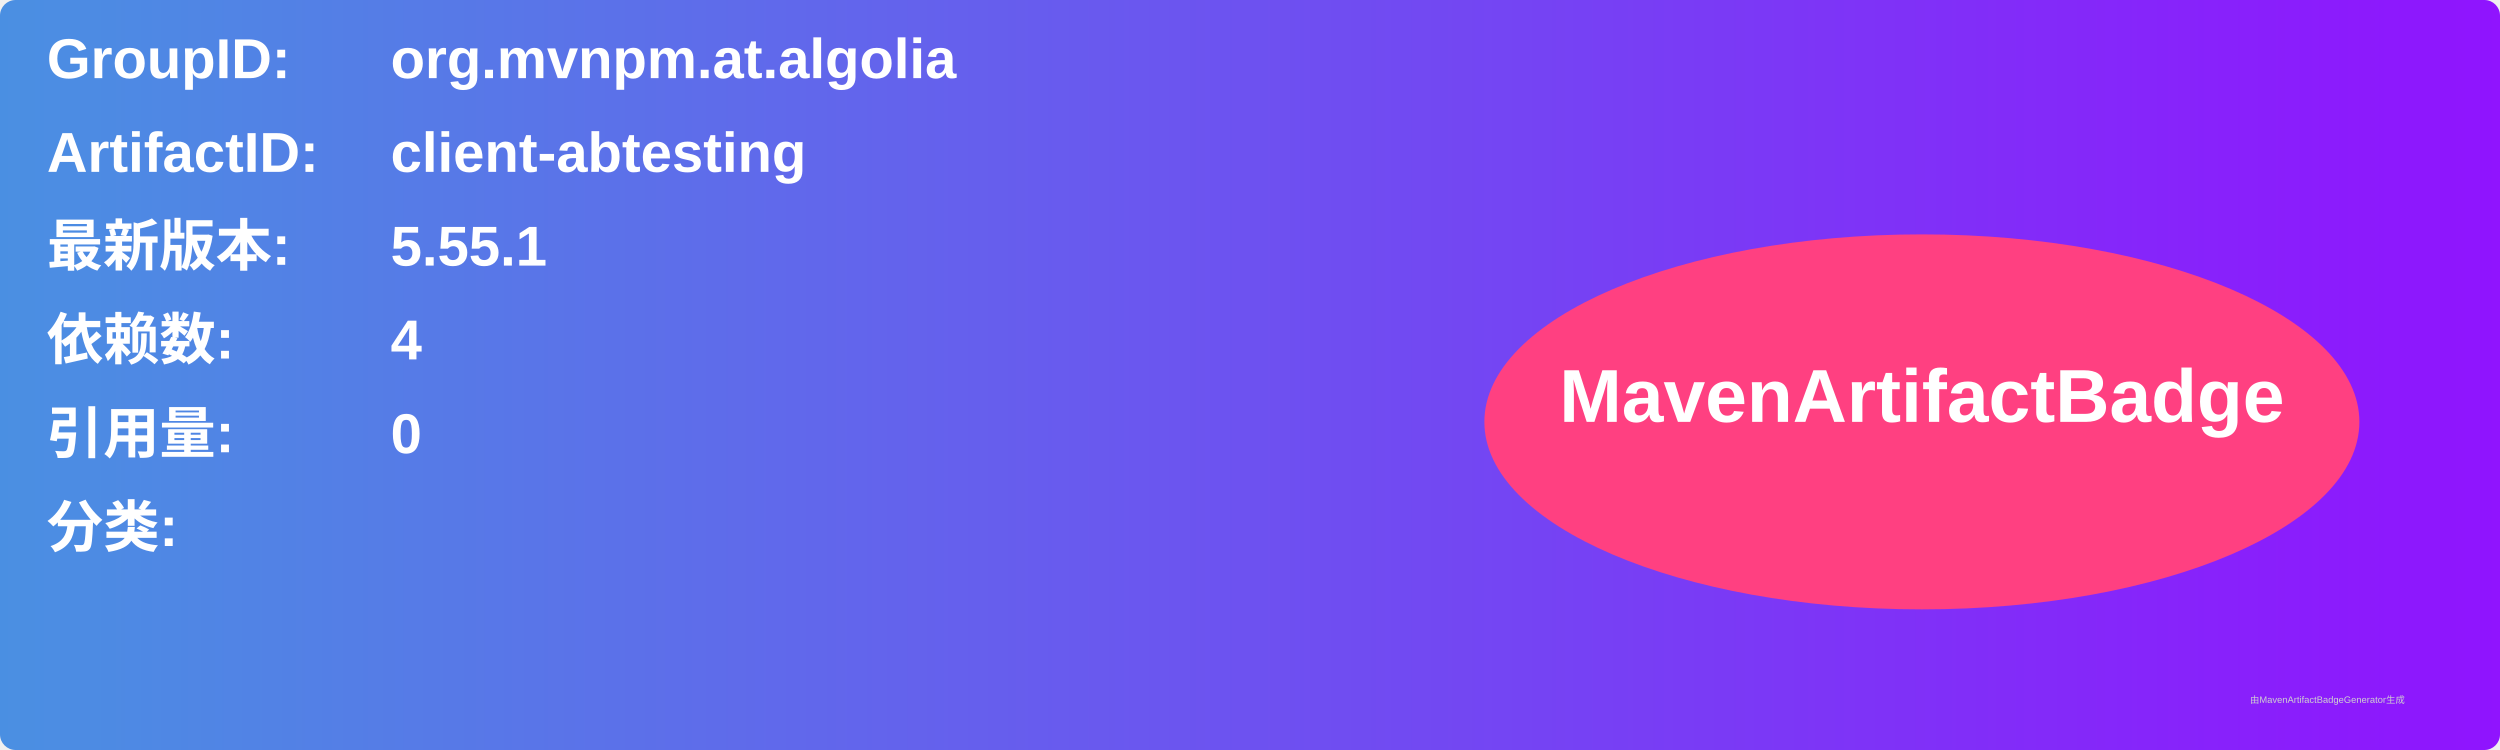
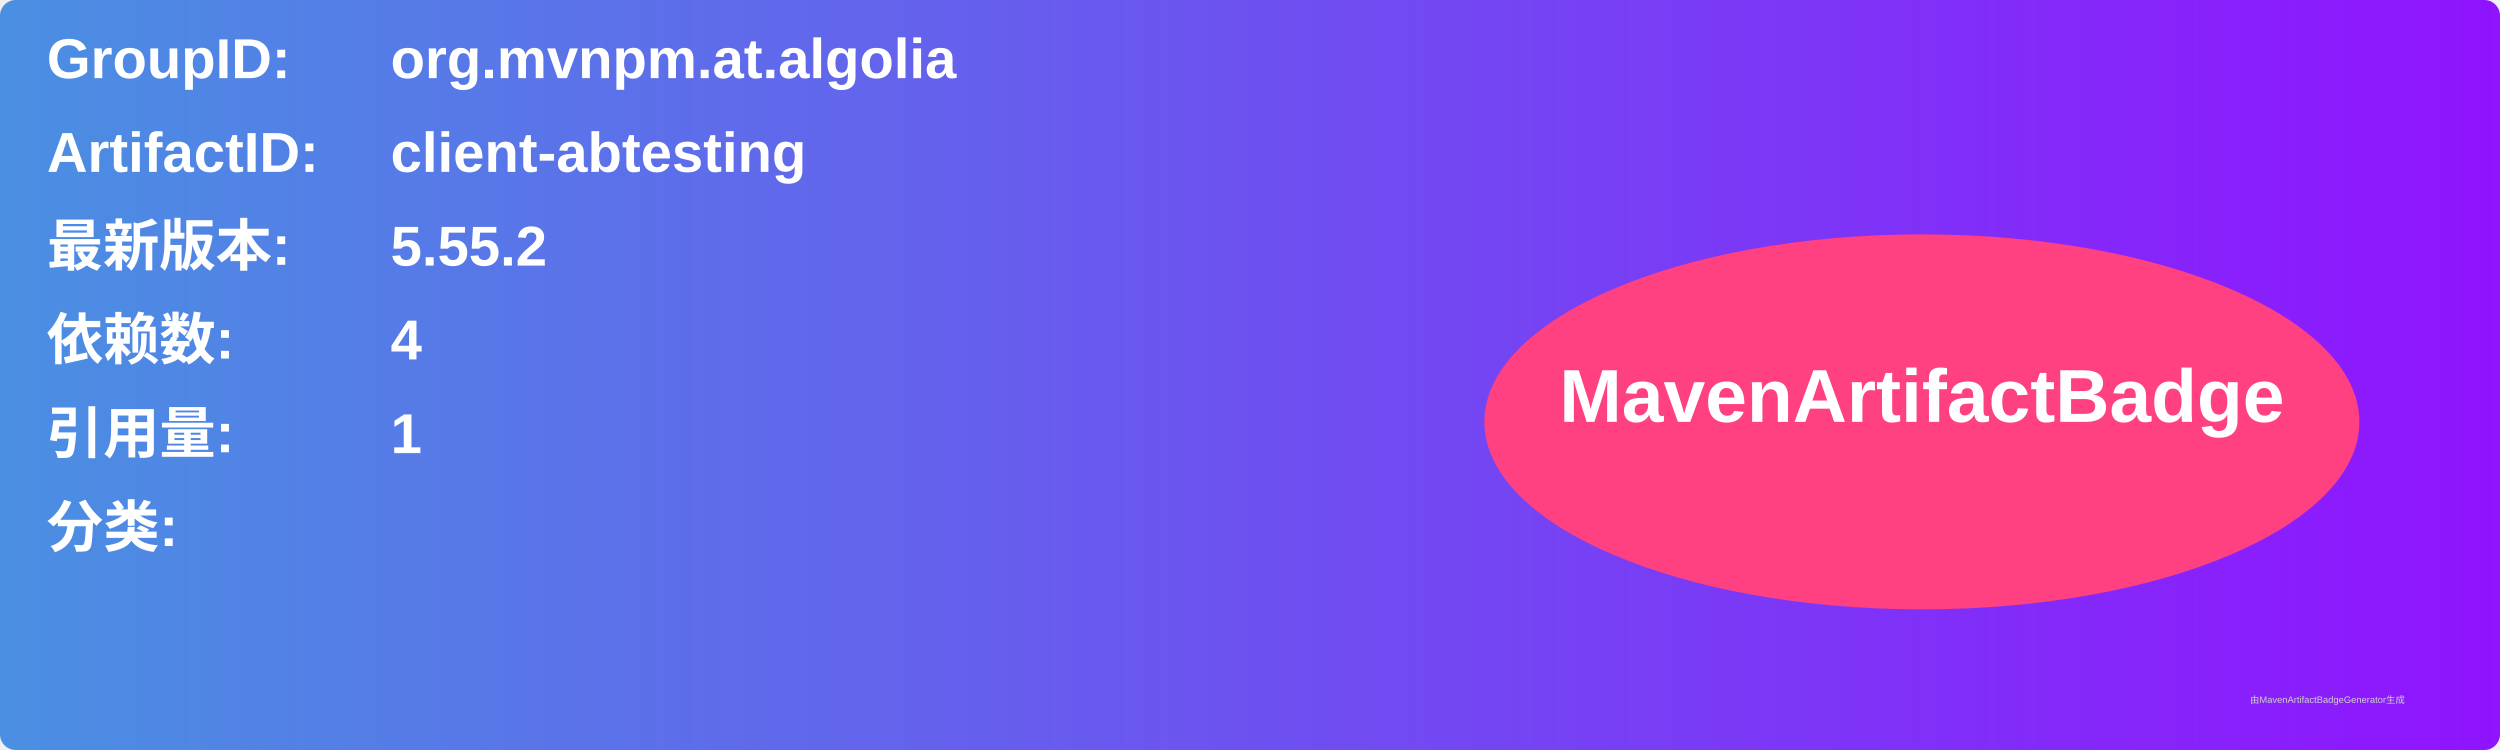
<svg xmlns="http://www.w3.org/2000/svg" width="800" height="240" viewBox="0 0 800 240">
  <linearGradient id="grad" x1="0%" y1="0%" x2="100%" y2="0%">
    <stop offset="0%" stop-color="#4a90e2" />
    <stop offset="100%" stop-color="#9013fe" />
  </linearGradient>
  <rect width="100%" height="100%" rx="5" ry="5" fill="url(#grad)" />
  <g transform="translate(15, 15)">
    <text x="0" y="10" font-family="Arial" font-size="18" fill="white" font-weight="bold" width="260">GroupID:</text>
    <text x="110" y="10" font-family="Arial" font-size="18" fill="white" font-weight="bold" width="460">org.mvnpm.at.algolia</text>
    <text x="0" y="40" font-family="Arial" font-size="18" fill="white" font-weight="bold" width="260">ArtifactID:</text>
    <text x="110" y="40" font-family="Arial" font-size="18" fill="white" font-weight="bold" width="460">client-abtesting</text>
    <text x="0" y="70" font-family="Arial" font-size="18" fill="white" font-weight="bold">最新版本:</text>
    <text x="110" y="70" font-family="Arial" font-size="18" fill="white" font-weight="bold">
-       <tspan font-weight="bold">5.55.1</tspan>
+       <tspan font-weight="bold">5.55.2</tspan>
    </text>
    <text x="0" y="100" font-family="Arial" font-size="18" fill="white" font-weight="bold">依赖数: </text>
    <text x="110" y="100" font-family="Arial" font-size="18" fill="white">
      <tspan font-weight="bold">4</tspan>
    </text>
    <text x="0" y="130" font-family="Arial" font-size="18" fill="white" font-weight="bold">引用量: </text>
    <text x="110" y="130" font-family="Arial" font-size="18" fill="white">
-       <tspan font-weight="bold">0</tspan>
+       <tspan font-weight="bold">1</tspan>
    </text>
    <text x="0" y="160" font-family="Arial" font-size="18" fill="white" font-weight="bold">分类:</text>
    <text x="10" y="190" font-family="Arial" font-size="10" fill="white">
      <tspan font-weight="bold" />
    </text>
    <ellipse cx="600" cy="120" rx="140" ry="60" fill="#ff4081" />
    <text x="600" y="120" text-anchor="middle" font-family="Arial" font-size="24" fill="white" font-weight="bold">MavenArtifactBadge</text>
  </g>
  <text x="720" y="225" font-family="Arial" font-size="3" fill="#d0d0d0">由MavenArtifactBadgeGenerator生成</text>
</svg>
